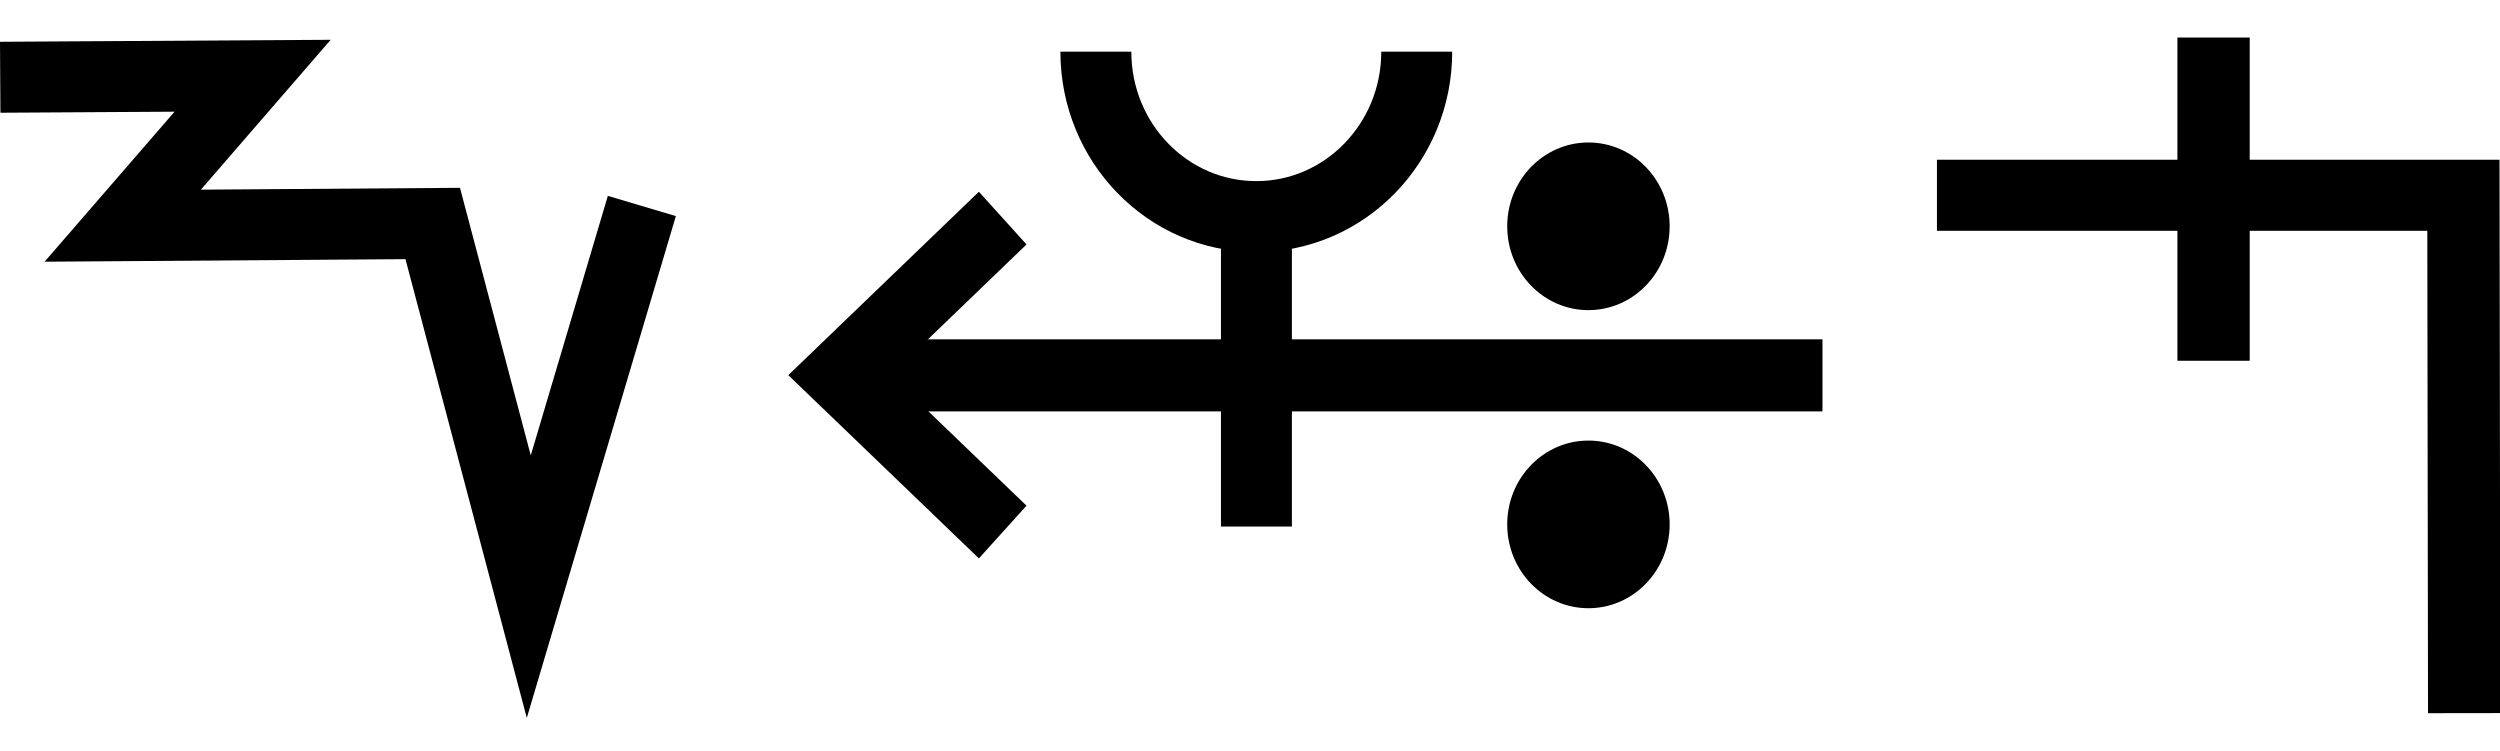
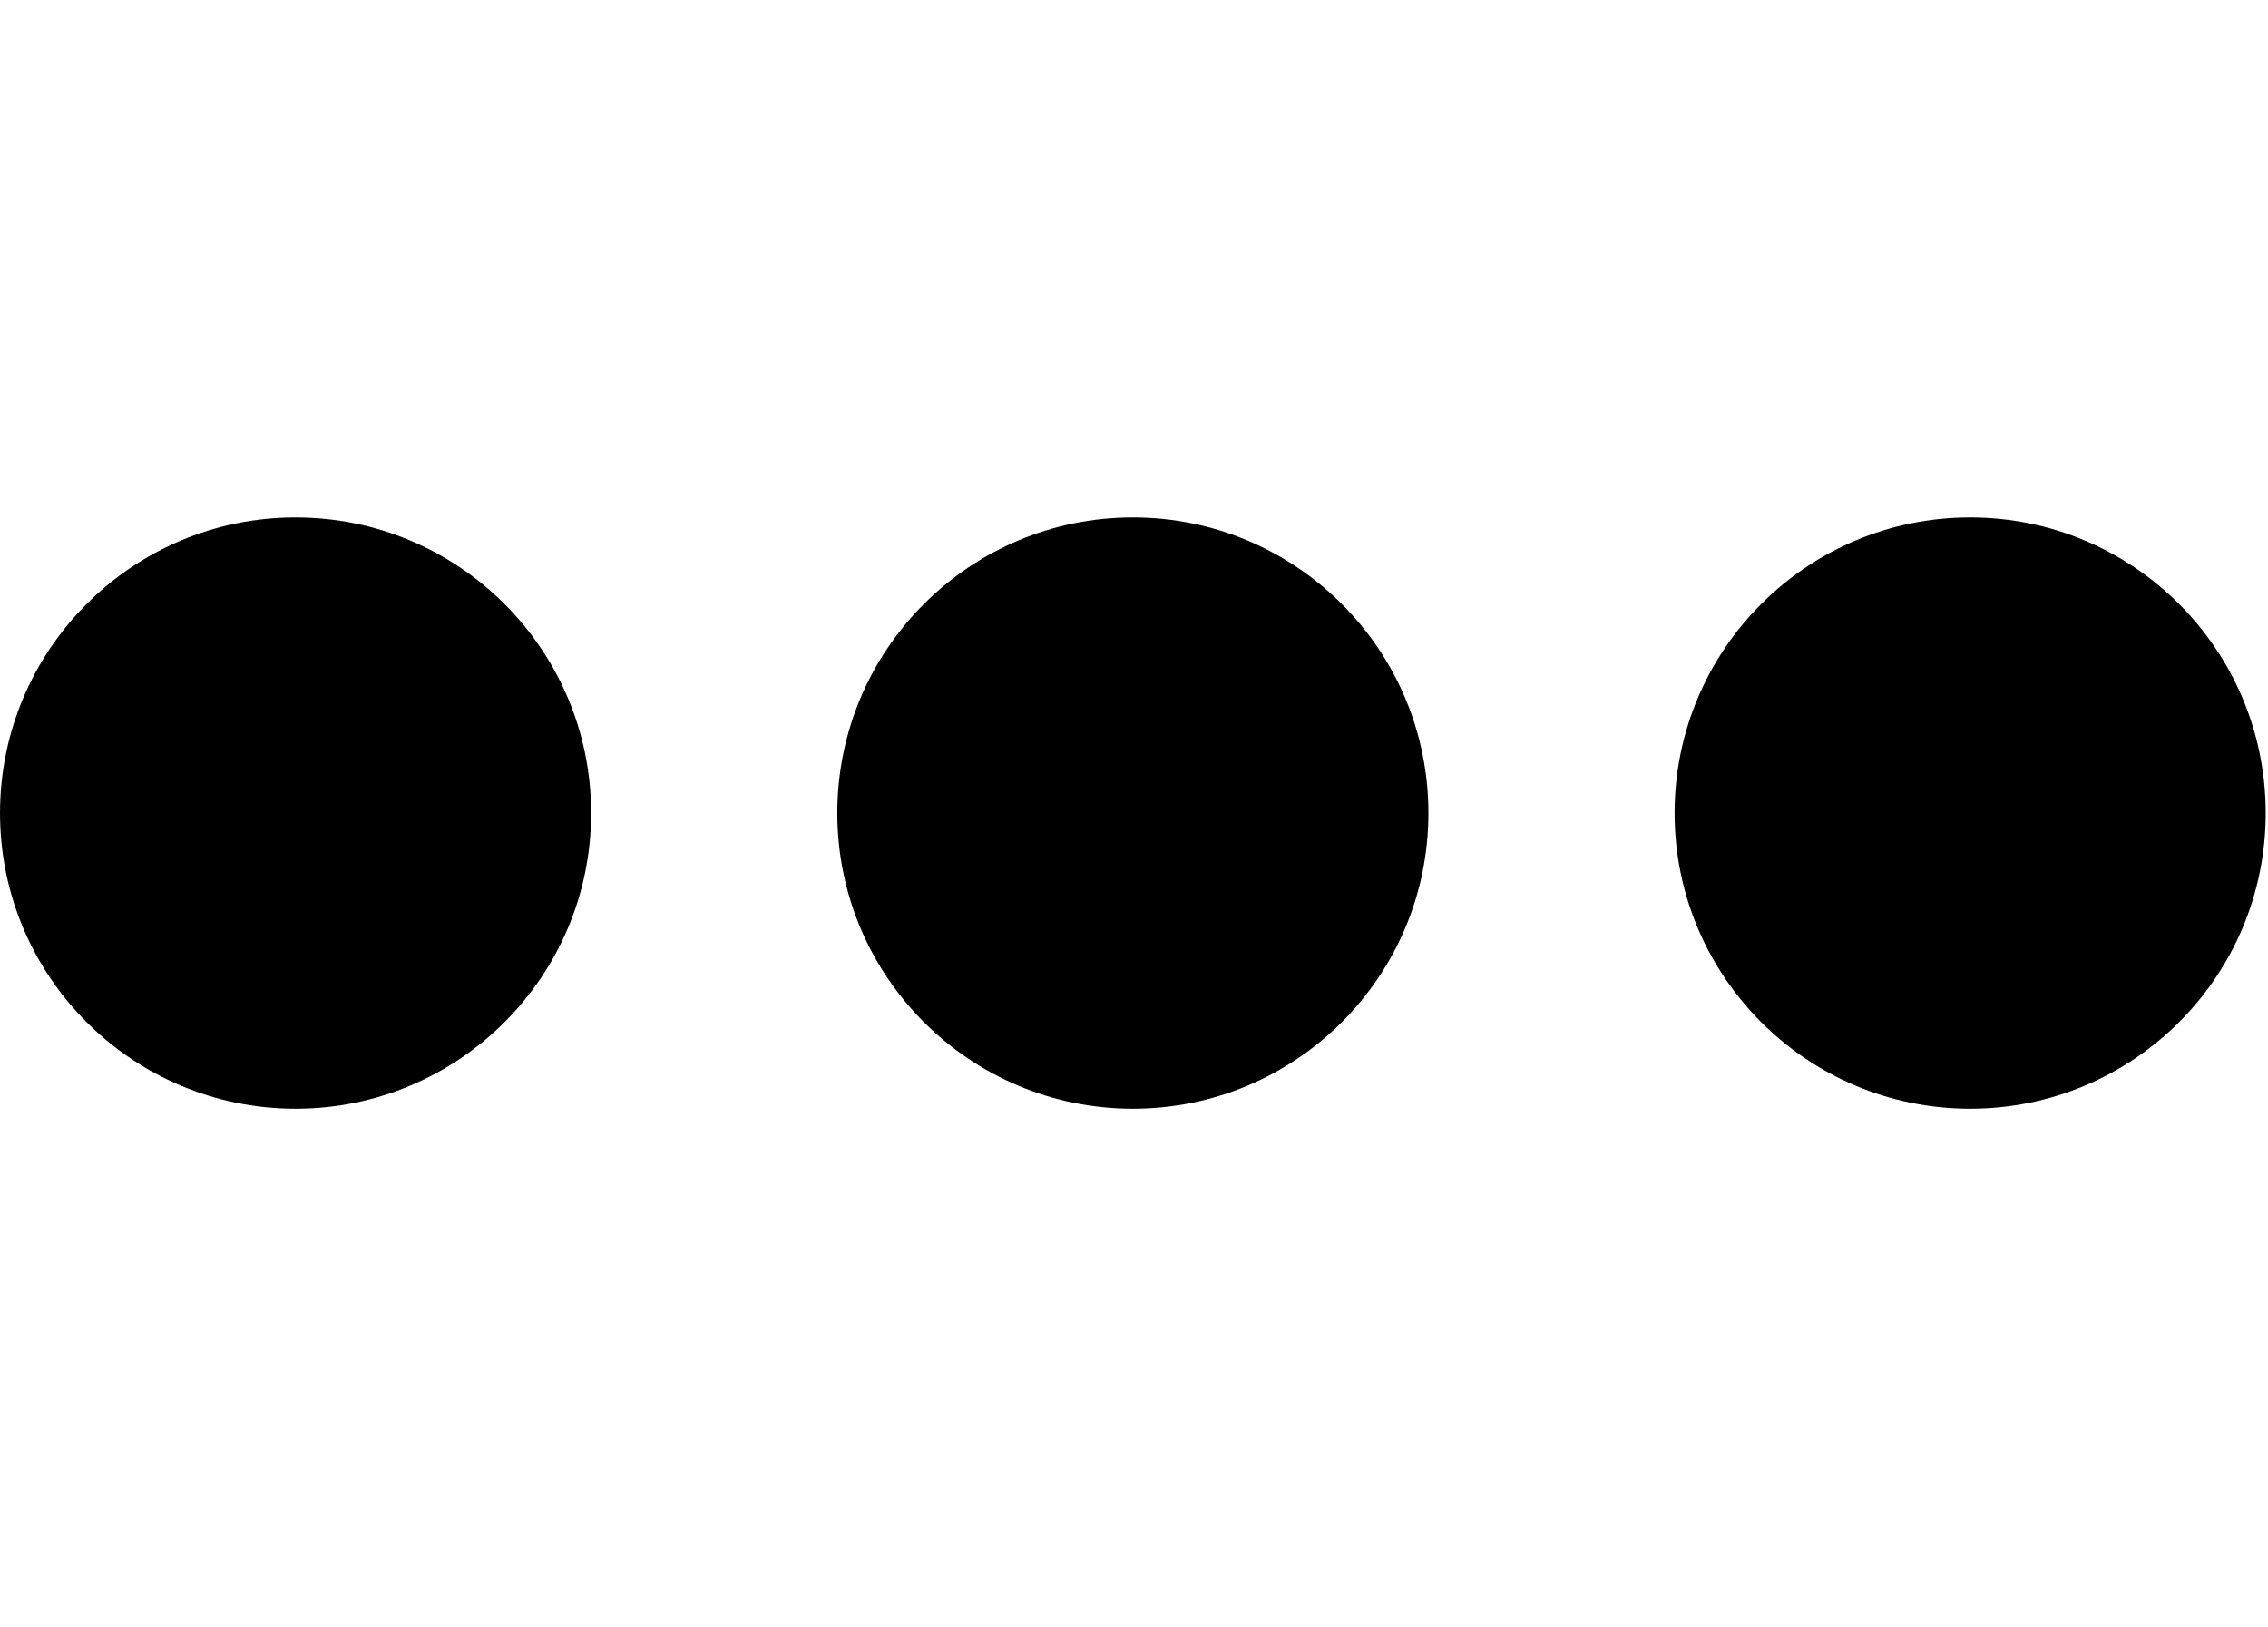
- <svg xmlns="http://www.w3.org/2000/svg" width="66.6" height="20" viewBox="0 0 66.6 20" version="1.1" id="svg3807">
+ <svg xmlns="http://www.w3.org/2000/svg" width="27.9" height="20" viewBox="0 0 27.9 20" version="1.1" id="svg3807">
  <g id="layer L1" transform="translate(0,10)">
    <g transform="translate(0,0)">
      <g id="layer1" transform="translate(0,-291.7083)">
        <g transform="matrix(1.172932,0,0,-0.9520283,-583.8196,-1486.07)" id="g10351" style="stroke-width:1.788;stroke-miterlimit:4;stroke-dasharray:none">
          <g transform="matrix(0.9094024,0,0,1.120415,45.09442,226.1223)" id="g10351-0" style="stroke-width:1.789;stroke-miterlimit:4;stroke-dasharray:none">
            <g id="g2601" transform="matrix(0.8925618,0,0,0.8925266,53.47671,-202.8362)" style="stroke-width:2.005">
-               <g transform="matrix(0.9161032,0,0,-0.9078513,101.9969,-4745.411)" id="g14246" style="stroke-width:2.177;stroke-miterlimit:4;stroke-dasharray:none">
-                 <g transform="matrix(1.222974,0,0,1.234139,-146.3597,738.2648)" id="g14253">
-                   <g id="g10356-8-4" transform="matrix(1,0,0,-1,-52.77486,-5050.799)">
-                     <path id="path4186-6-7-94-7-8-3-4-9-6-9-9-8-7-3-2-2-8" d="m 541.709,-1878.611 -2.824,-9.507 -2.399,9.07 -7.742,-0.055 3.244,3.745 -6.304,-0.038" style="fill:none;fill-rule:evenodd;stroke:#000000;stroke-width:1.772;stroke-linecap:butt;stroke-linejoin:miter;stroke-miterlimit:4;stroke-dasharray:none;stroke-opacity:1" />
+               <g id="g3084" transform="matrix(1.011122,0,0,0.9932151,-7.370096,-13.71252)" style="stroke-width:2.001">
+                 <g transform="matrix(0.8377975,0,0,0.8280196,-39.34358,-319.7406)" id="g10367" style="stroke-width:2.22;stroke-miterlimit:4;stroke-dasharray:none">
+                   <g id="g2860">
+                     <ellipse style="fill:#000000;fill-opacity:1;fill-rule:evenodd;stroke:none;stroke-width:2.03;stroke-linecap:butt;stroke-linejoin:miter;stroke-miterlimit:4;stroke-dasharray:none;stroke-opacity:1" id="path3355-3-9-8" cx="647.744" cy="-1866.407" rx="4.508" ry="4.644" />
                  </g>
                </g>
              </g>
            </g>
          </g>
        </g>
      </g>
    </g>
-     <g transform="translate(21,0)">
+     <g transform="translate(10.3,0)">
      <g id="layer1" transform="translate(0,-291.7083)">
        <g transform="matrix(1.172932,0,0,-0.9520283,-583.8196,-1486.07)" id="g10351" style="stroke-width:1.788;stroke-miterlimit:4;stroke-dasharray:none">
          <g transform="matrix(0.9094024,0,0,1.120415,45.09442,226.1223)" id="g10351-0" style="stroke-width:1.789;stroke-miterlimit:4;stroke-dasharray:none">
            <g id="g2601" transform="matrix(0.8925618,0,0,0.8925266,53.47671,-202.8362)" style="stroke-width:2.005">
-               <g transform="matrix(0.9161032,0,0,-0.9078513,101.9969,-4745.411)" id="g14246" style="stroke-width:2.177;stroke-miterlimit:4;stroke-dasharray:none">
-                 <g transform="matrix(1.222974,0,0,1.234139,-146.3597,738.2648)" id="g14253">
-                   <g transform="translate(-39.3611,1.9848)" id="g14264" style="stroke-width:1.772;stroke-miterlimit:4;stroke-dasharray:none">
-                     <g id="g10359-10-8" transform="matrix(1,0,0,-1,-52.73343,-5050.882)" style="stroke-width:1.772;stroke-miterlimit:4;stroke-dasharray:none">
-                       <g transform="matrix(1,0,0,-1,9.453375,-5051.509)" id="g14371">
-                         <g id="g10364-8-3" transform="matrix(1,0,0,-1,-48.16121,-5051.049)" />
-                         <g transform="translate(-27.1658,1.5491)" id="g14427">
-                           <g id="g10367-880-7" transform="matrix(1,0,0,-1,-48.16121,-5051.049)" />
-                           <g transform="translate(-45.4538,2.7243)" id="g14438">
-                             <g id="g10370-7-5" transform="matrix(1,0,0,-1,-48.16121,-5051.049)" />
-                             <g transform="translate(-30.4313,0.6037)" id="g14451">
-                               <g id="g12601" style="stroke-width:2.605;stroke-miterlimit:4;stroke-dasharray:none" transform="matrix(0.6486516,0,0,0.7128036,230.9036,-908.8502)">
-                                 <g style="stroke-width:1.48;stroke-miterlimit:4;stroke-dasharray:none" transform="matrix(1.846011,0,0,-1.679871,592.5355,-3070.463)" id="g4509-93-8">
-                                   <g id="g20055" transform="matrix(0.8002002,0,0,0.8223537,5.468814,10.95793)" style="stroke-width:1.824">
-                                     <g id="g20314" transform="matrix(0.9998634,0,0,-1,0.00611664,131.9087)" style="stroke-width:1.824">
-                                       <g id="g22529" transform="matrix(-1,0,0,1,94.44605,-1.6809064e-6)">
-                                         <g id="g22811" transform="matrix(1,0,0,-1,0,132.1269)">
-                                           <g id="g1305">
-                                             <g id="g2215" transform="translate(-4.2196546e-7,9.52066)">
-                                               <g id="layer1-6-3-56-3-8-9" transform="matrix(-0.7177191,0,0,-0.698289,-398.6905,-82.09261)" style="stroke-width:3.789;stroke-miterlimit:4;stroke-dasharray:none">
-                                                 <g transform="matrix(5.820712,0,0,5.820712,-711.3569,-666.8932)" id="g5414-3-0-2-5-3-2" style="stroke-width:3.789">
-                                                   <g transform="matrix(0.2597607,0,0,0.2597607,12.18558,38.7607)" id="g4442-6-1-3-9-93-5-0" style="stroke-width:3.789">
-                                                     <g transform="rotate(180,65.80256,172.9668)" id="g4446-6-9-0-0-1-4-6-2" style="stroke-width:3.789">
-                                                       <g transform="translate(-1.010153,-6.12405)" id="g4404-1-2-4-9-2-1-5-3" style="stroke-width:3.789">
-                                                         <g id="g2346" transform="translate(-4.876876,-21.22961)">
-                                                           <g id="g9900-0-2-1-1-5-0-1-90" transform="matrix(-0.5723425,0,0,-0.5907145,510.7113,-1657.894)" style="stroke-width:2.931;stroke-miterlimit:4;stroke-dasharray:none">
-                                                             <g id="g9907-1-4-0-2-0-3-4-7" transform="translate(354.9676,224.1529)" style="stroke-width:2.931;stroke-miterlimit:4;stroke-dasharray:none">
-                                                               <path transform="matrix(-1,0,0,1,483.4211,17.5)" id="path4186-6-7-9-5-81-3-1-0-4-3-4-9-0-3-6" d="m 134.984,-3408.389 h 40.174" style="fill:none;fill-rule:evenodd;stroke:#000000;stroke-width:2.931;stroke-linecap:butt;stroke-linejoin:miter;stroke-miterlimit:4;stroke-dasharray:none;stroke-opacity:1" />
-                                                               <path transform="matrix(-1,0,0,1,483.4211,17.5)" id="path4186-6-7-9-2-6-2-1-1-25-5-0-7-9-3-7-6" d="m 169.392,-3402.017 6.849,-6.381 -6.849,-6.386" style="fill:none;fill-rule:evenodd;stroke:#000000;stroke-width:2.931;stroke-linecap:butt;stroke-linejoin:miter;stroke-miterlimit:4;stroke-dasharray:none;stroke-opacity:1" />
-                                                               <g id="g9894-1-9-0-8-8-3-2-8" transform="translate(-3.415626,-17.19303)" style="stroke-width:2.931;stroke-miterlimit:4;stroke-dasharray:none">
-                                                                 <circle r="3.409" cy="-3379.757" cx="342.029" id="path3355-3-8-24-5-2-6-9-5-3-0-0-1-0-6-3-3-3-4-3-1-7-3-8-9-3-4-6-6-5-2-2-9-1-4-6-0-7-7-77" style="fill:#000000;fill-opacity:1;fill-rule:evenodd;stroke:none;stroke-width:2.931;stroke-linecap:butt;stroke-linejoin:miter;stroke-miterlimit:4;stroke-dasharray:none;stroke-opacity:1" />
-                                                                 <circle r="3.409" cy="-3367.635" cx="342.029" id="path3355-3-8-9-3-1-1-1-5-5-4-2-3-8-4-5-1-2-1-9-6-2-0-9-8-5-3-9-0-79-0-6-19-7-2-5-3-2-9-3-6" style="fill:#000000;fill-opacity:1;fill-rule:evenodd;stroke:none;stroke-width:2.931;stroke-linecap:butt;stroke-linejoin:miter;stroke-miterlimit:4;stroke-dasharray:none;stroke-opacity:1" />
-                                                               </g>
-                                                             </g>
-                                                           </g>
-                                                           <path style="fill:none;fill-rule:evenodd;stroke:#000000;stroke-width:1.704;stroke-linecap:butt;stroke-linejoin:miter;stroke-miterlimit:4;stroke-dasharray:none;stroke-opacity:1" d="m 125.578,220.518 c 0,-2.188 -1.725,-3.961 -3.854,-3.961 -2.128,0 -3.854,1.774 -3.854,3.961" id="path3355-7-7-8-27" />
-                                                           <path style="fill:none;fill-rule:evenodd;stroke:#000000;stroke-width:1.704;stroke-linecap:butt;stroke-linejoin:miter;stroke-miterlimit:4;stroke-dasharray:none;stroke-opacity:1" d="m 121.721,209.112 v 7.261" id="path4186-6-7-5-4-9-2" />
-                                                         </g>
-                                                       </g>
-                                                     </g>
-                                                   </g>
-                                                 </g>
-                                               </g>
-                                             </g>
-                                           </g>
-                                         </g>
-                                       </g>
-                                     </g>
-                                   </g>
-                                 </g>
-                               </g>
-                             </g>
-                           </g>
-                         </g>
-                       </g>
-                     </g>
+               <g id="g3084" transform="matrix(1.011122,0,0,0.9932151,-7.370096,-13.71252)" style="stroke-width:2.001">
+                 <g transform="matrix(0.8377975,0,0,0.8280196,-39.34358,-319.7406)" id="g10367" style="stroke-width:2.22;stroke-miterlimit:4;stroke-dasharray:none">
+                   <g id="g2860">
+                     <ellipse style="fill:#000000;fill-opacity:1;fill-rule:evenodd;stroke:none;stroke-width:2.03;stroke-linecap:butt;stroke-linejoin:miter;stroke-miterlimit:4;stroke-dasharray:none;stroke-opacity:1" id="path3355-3-9-8" cx="647.744" cy="-1866.407" rx="4.508" ry="4.644" />
                  </g>
                </g>
              </g>
            </g>
          </g>
        </g>
      </g>
    </g>
-     <g transform="translate(51.6,0)">
-       <g transform="translate(0,0)">
-         <g id="layer1" transform="translate(0,-291.7083)">
-           <g transform="matrix(1.172932,0,0,-0.9520283,-583.8196,-1486.07)" id="g10351" style="stroke-width:1.788;stroke-miterlimit:4;stroke-dasharray:none">
-             <g transform="matrix(0.9094024,0,0,1.120415,45.09442,226.1223)" id="g10351-0" style="stroke-width:1.789;stroke-miterlimit:4;stroke-dasharray:none">
-               <g id="g2601" transform="matrix(0.8925618,0,0,0.8925266,53.47671,-202.8362)" style="stroke-width:2.005">
-                 <g id="g3084" transform="matrix(1.011122,0,0,0.9932151,-7.370096,-3.208633)" style="stroke-width:2.001">
-                   <path style="fill:none;fill-rule:evenodd;stroke:#000000;stroke-width:2.001;stroke-linecap:butt;stroke-linejoin:miter;stroke-miterlimit:4;stroke-dasharray:none;stroke-opacity:1" d="m 514.148,-1885.254 -0.021,14.59 h -14.569" id="path4186-6-7-94-7-8-3-4-9-4-6-1-9-0" />
-                   <path style="fill:none;fill-rule:evenodd;stroke:#000000;stroke-width:2.001;stroke-linecap:butt;stroke-linejoin:miter;stroke-miterlimit:4;stroke-dasharray:none;stroke-opacity:1" d="m 507.213,-1875.326 v 9.106" id="path4186-6-7-94-7-8-3-4-9-4-6-7-7-6-2" />
+     <g transform="translate(20.6,0)">
+       <g id="layer1" transform="translate(0,-291.7083)">
+         <g transform="matrix(1.172932,0,0,-0.9520283,-583.8196,-1486.07)" id="g10351" style="stroke-width:1.788;stroke-miterlimit:4;stroke-dasharray:none">
+           <g transform="matrix(0.9094024,0,0,1.120415,45.09442,226.1223)" id="g10351-0" style="stroke-width:1.789;stroke-miterlimit:4;stroke-dasharray:none">
+             <g id="g2601" transform="matrix(0.8925618,0,0,0.8925266,53.47671,-202.8362)" style="stroke-width:2.005">
+               <g id="g3084" transform="matrix(1.011122,0,0,0.9932151,-7.370096,-13.71252)" style="stroke-width:2.001">
+                 <g transform="matrix(0.8377975,0,0,0.8280196,-39.34358,-319.7406)" id="g10367" style="stroke-width:2.22;stroke-miterlimit:4;stroke-dasharray:none">
+                   <g id="g2860">
+                     <ellipse style="fill:#000000;fill-opacity:1;fill-rule:evenodd;stroke:none;stroke-width:2.03;stroke-linecap:butt;stroke-linejoin:miter;stroke-miterlimit:4;stroke-dasharray:none;stroke-opacity:1" id="path3355-3-9-8" cx="647.744" cy="-1866.407" rx="4.508" ry="4.644" />
+                   </g>
                </g>
              </g>
            </g>
          </g>
        </g>
      </g>
    </g>
  </g>
</svg>
